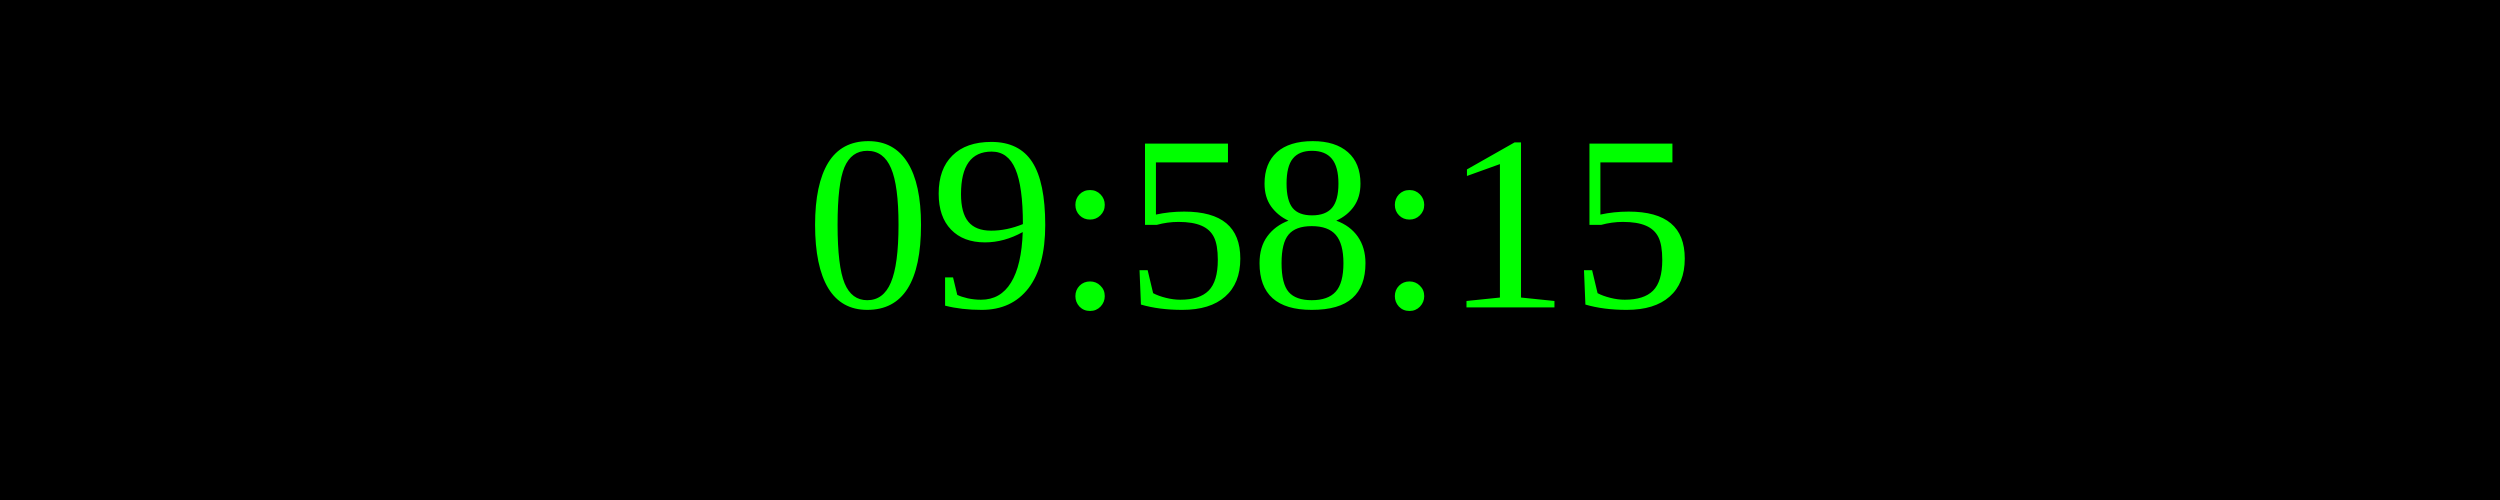
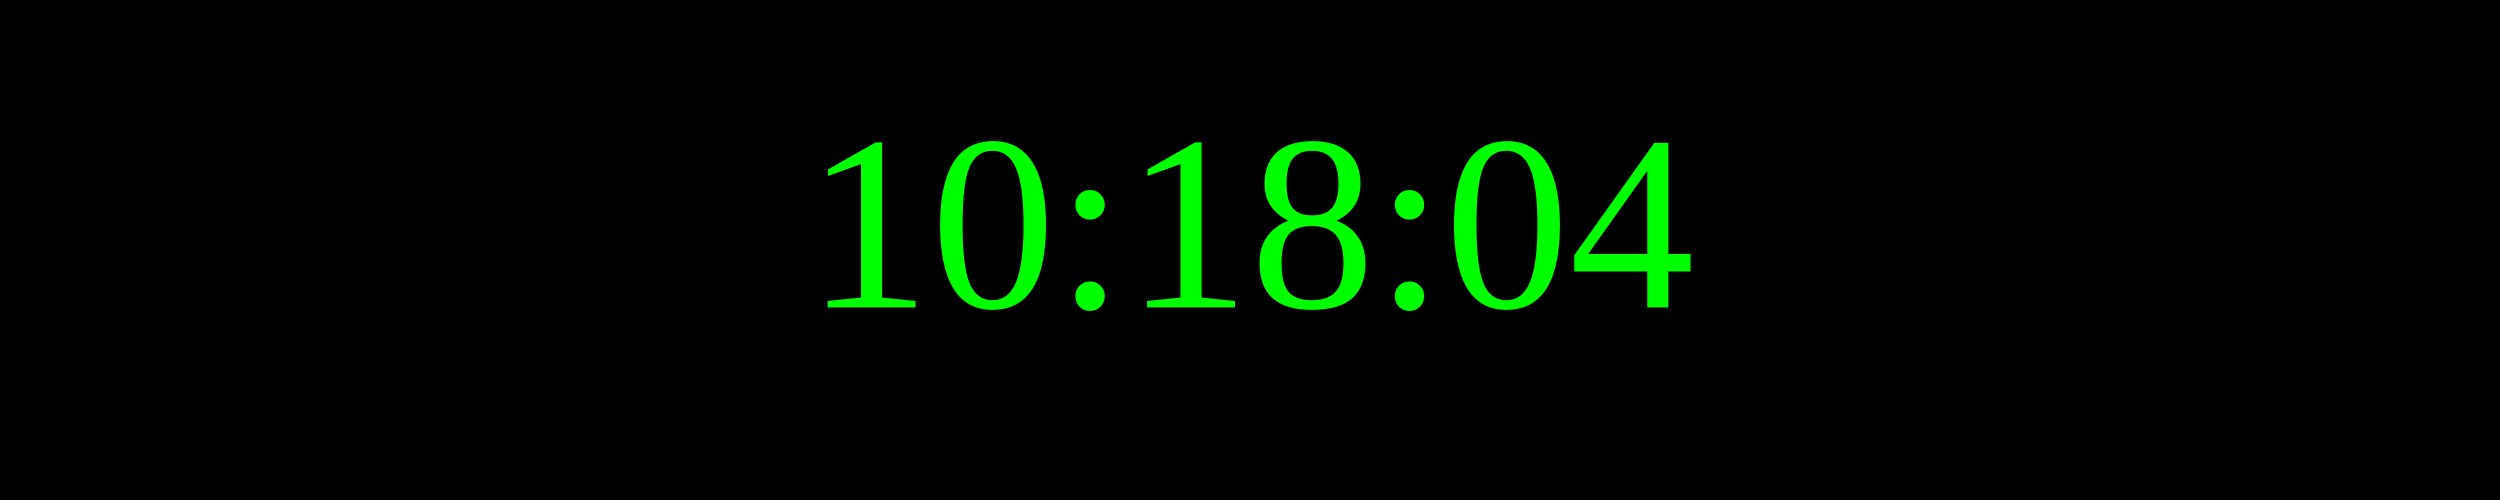
<svg xmlns="http://www.w3.org/2000/svg" width="250" height="50">
  <rect width="100%" height="100%" fill="black" />
  <text x="50%" y="50%" font-size="25" fill="lime" text-anchor="middle" dominant-baseline="middle">
- 09:58:15
+ 10:18:04
</text>
</svg>
